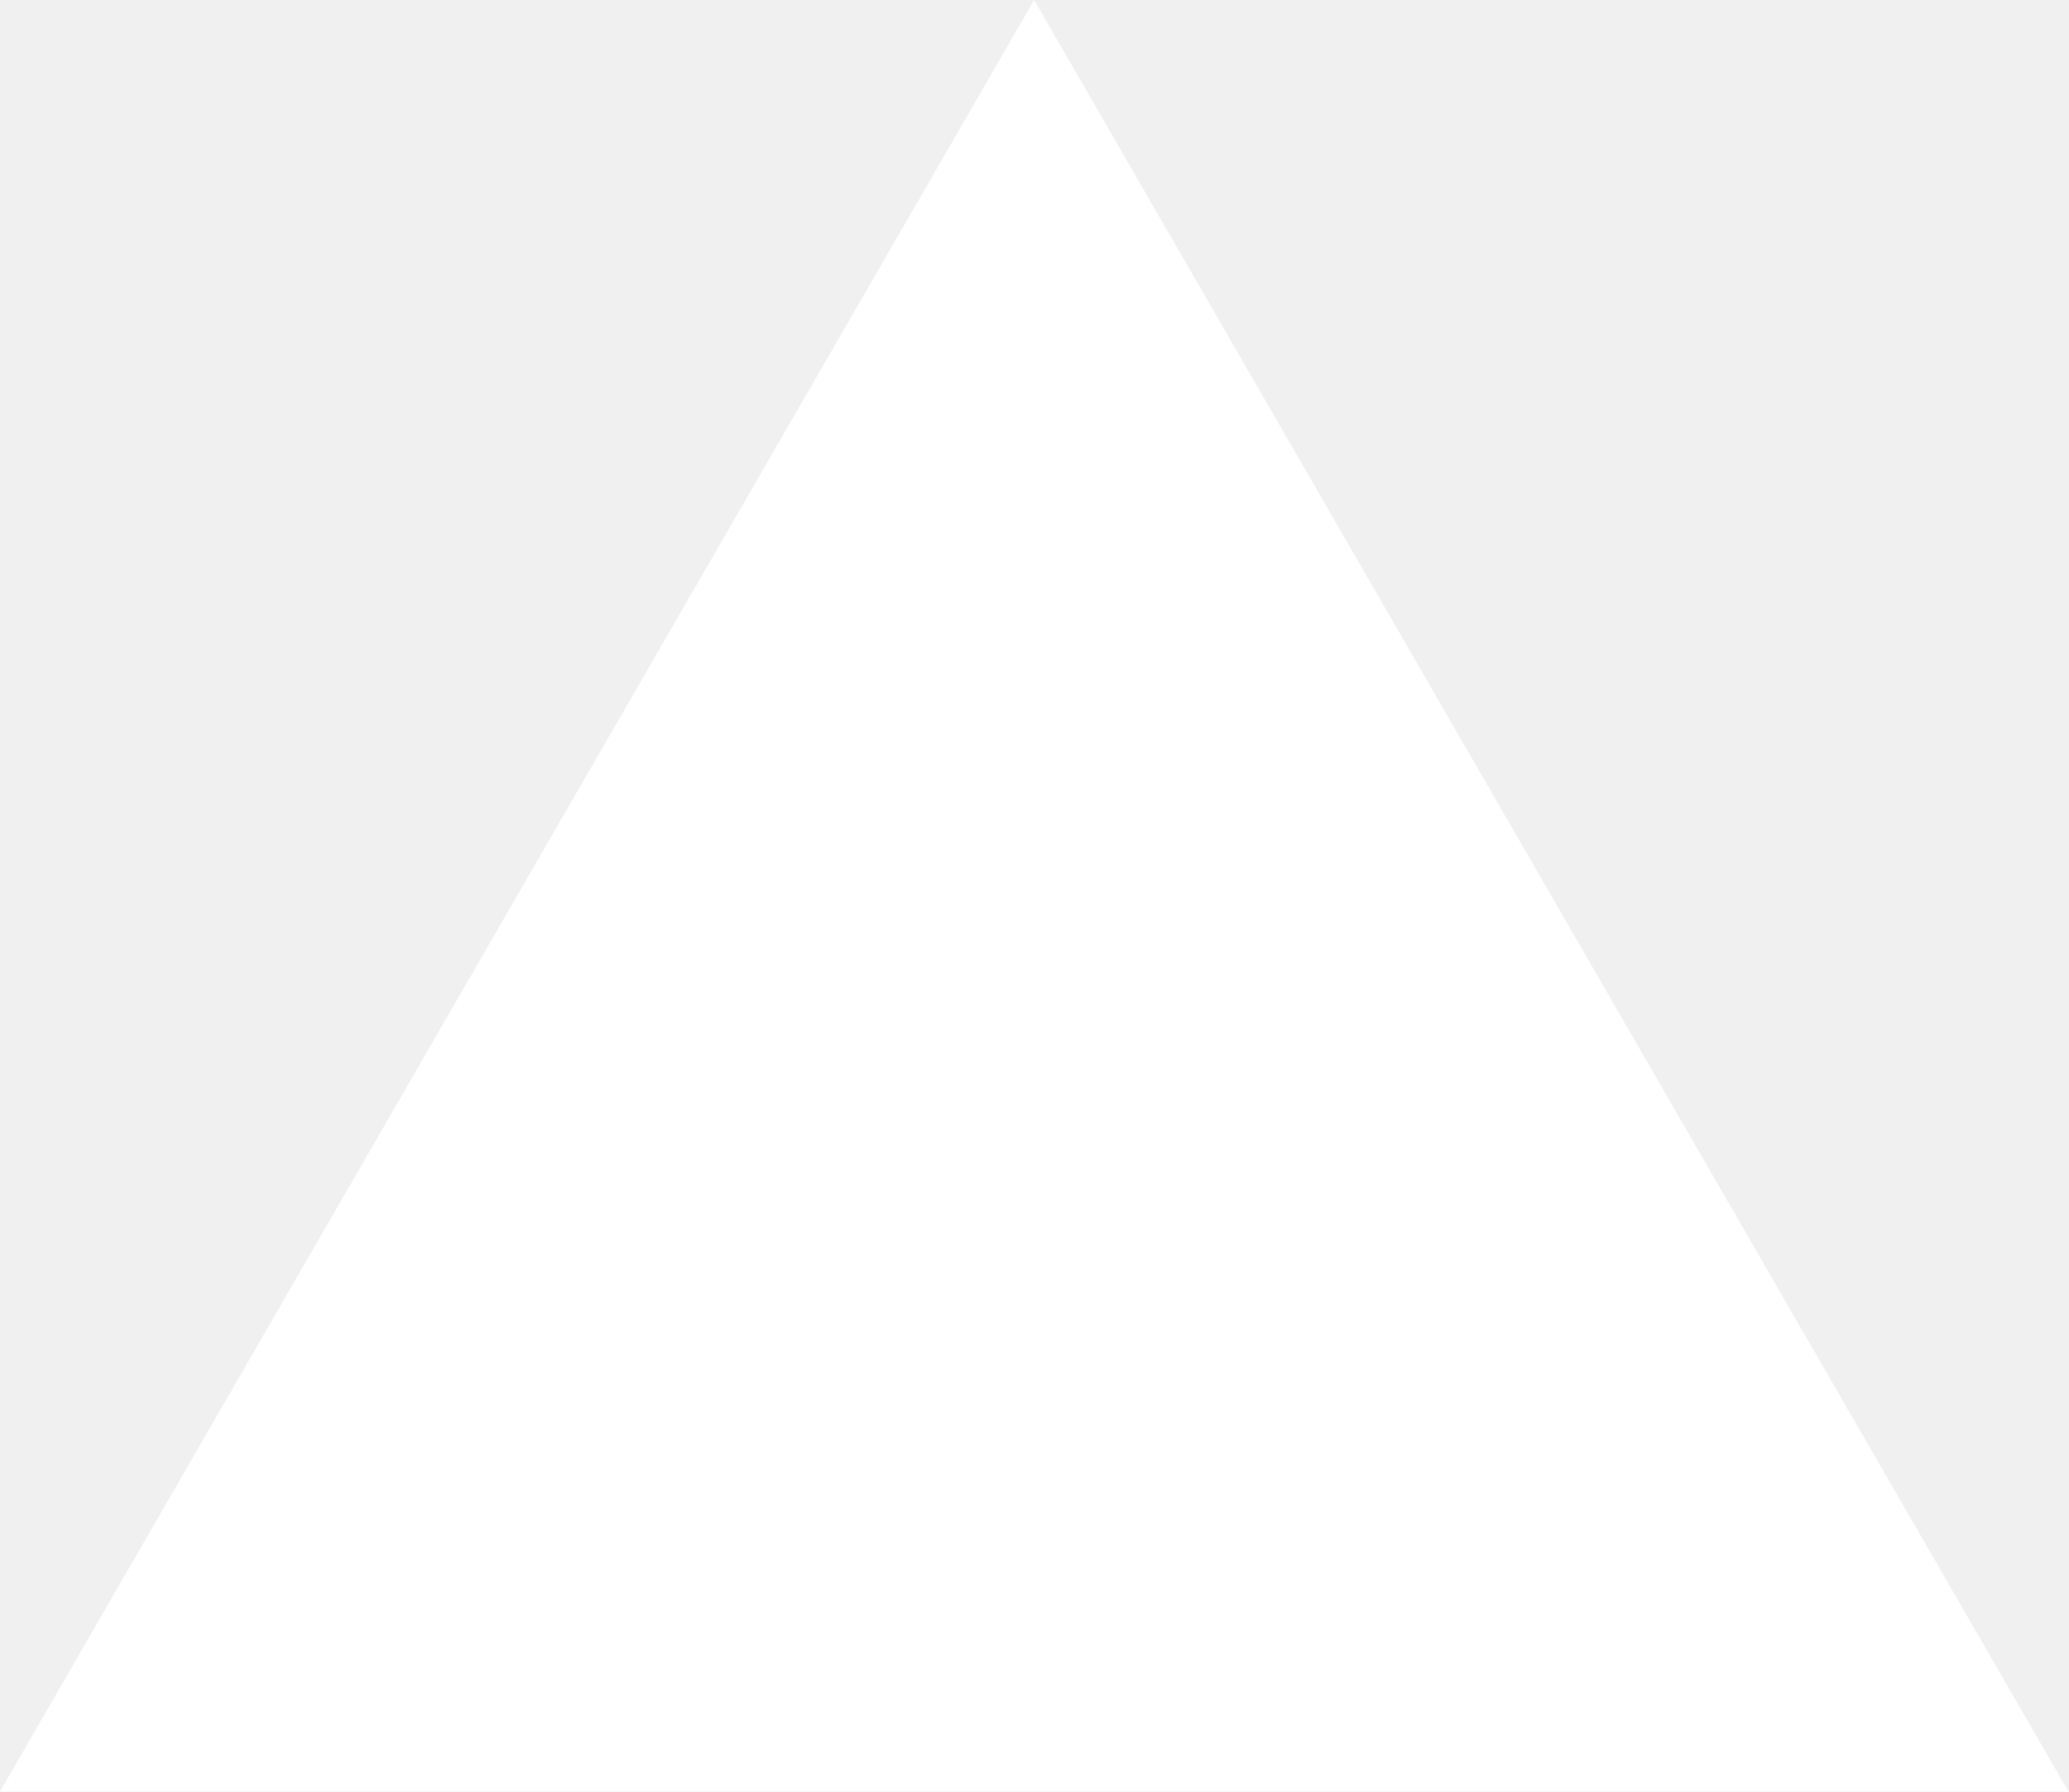
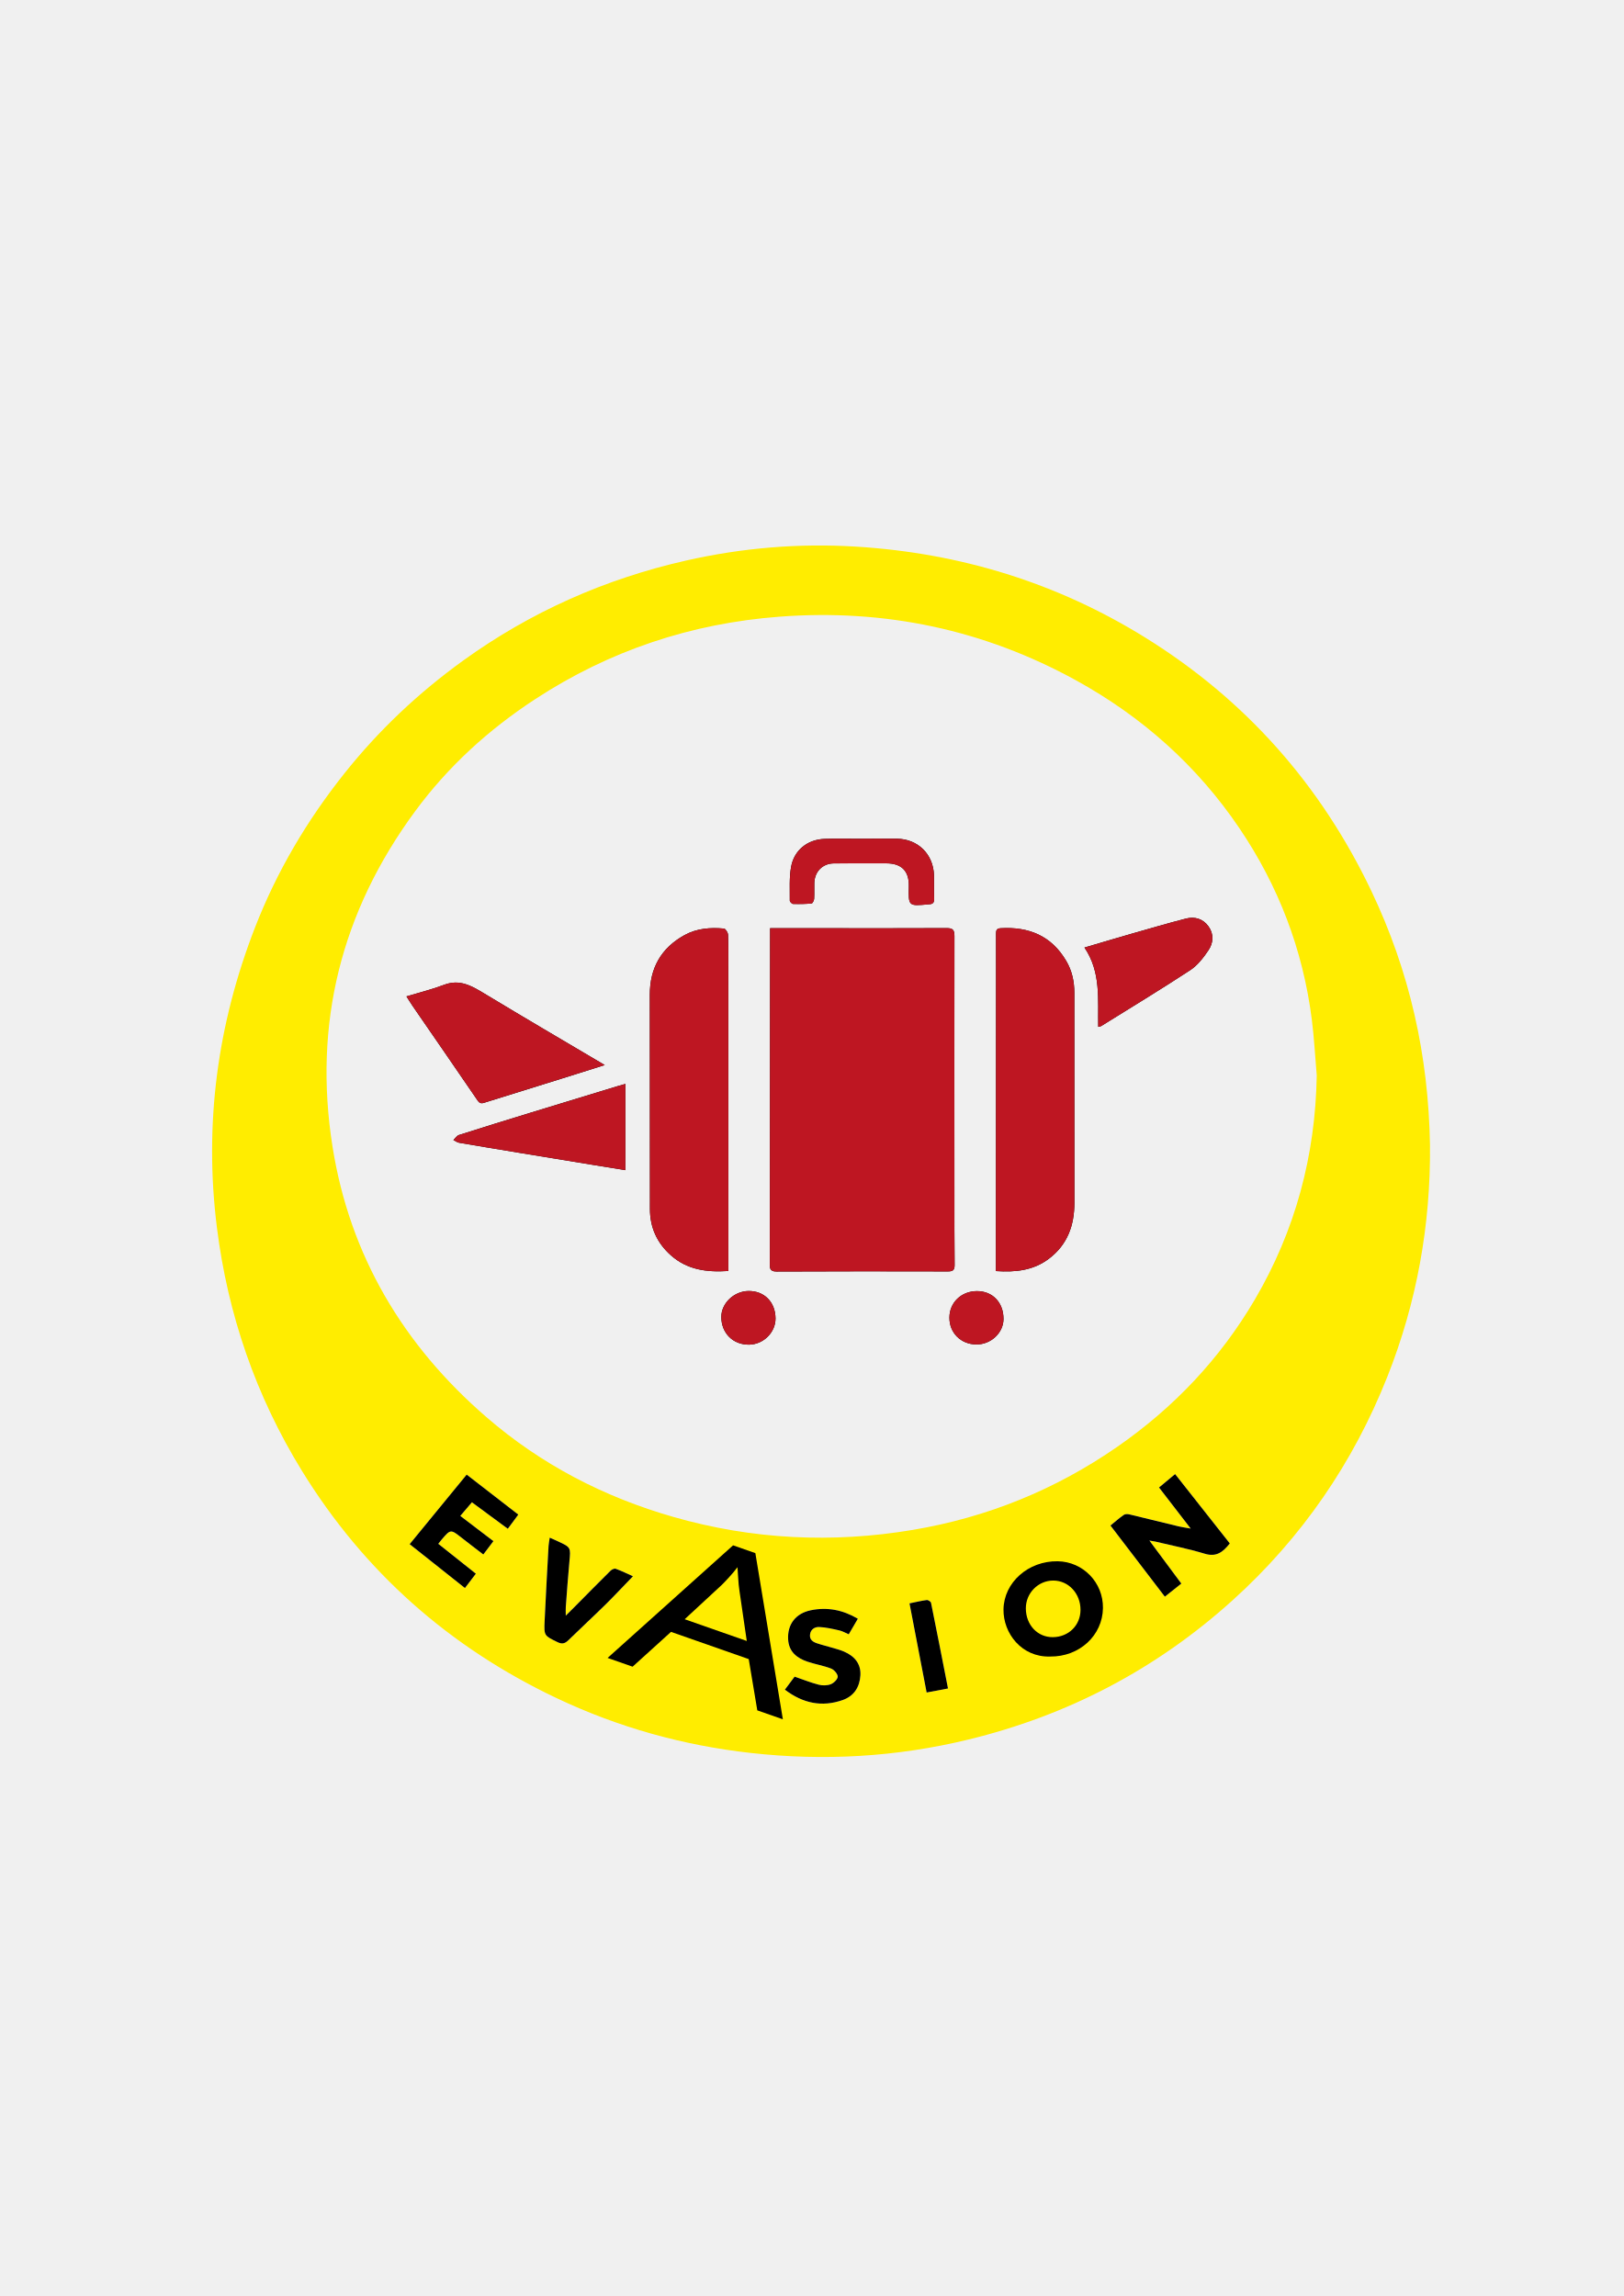
- <svg xmlns="http://www.w3.org/2000/svg" fill="none" viewBox="0 0 1155 1000">
-   <path d="m577.3 0 577.4 1000H0z" fill="#fff" />
+ <svg xmlns="http://www.w3.org/2000/svg" version="1.1" id="Calque_1" x="0px" y="0px" viewBox="0 0 595.28 841.89" style="enable-background:new 0 0 595.28 841.89;" xml:space="preserve">
+   <style type="text/css">
+ 	.st0{fill:#FFED00;}
+ 	.st1{fill:#BE1622;}
+ 	.st2{font-family:'AdobeArabic-Regular';}
+ 	.st3{font-size:75.554px;}
+ </style>
+   <g>
+     <g>
+       <path class="st0" d="M524.26,419.9c0.26,29.31-4.84,57.69-15.64,84.92c-12.55,31.64-31.37,59.04-56.69,81.93    c-28,25.31-60.41,42.25-97.02,51.13c-26.27,6.38-52.88,7.89-79.76,4.88c-24.82-2.78-48.56-9.41-71.09-20.1    c-39.28-18.63-70.61-46.32-93.41-83.41c-16.85-27.42-27.13-57.2-31.13-89.16c-4.75-37.91,0.18-74.59,14-110.08    c7.96-20.44,19-39.14,32.68-56.34c12.63-15.88,27.21-29.62,43.61-41.46c24.69-17.82,52.02-29.94,81.67-36.66    c20.55-4.66,41.43-6.42,62.48-5.11c38.09,2.37,73.6,13.26,106.05,33.43c36.65,22.77,64.17,53.89,82.72,92.77    C516.83,356.21,523.7,387.03,524.26,419.9z M482.74,394.37c-0.59-6.87-0.95-13.77-1.82-20.61c-3.24-25.5-12.2-48.9-26.6-70.17    c-15.49-22.87-35.59-40.76-59.73-54.07c-33.89-18.68-70.26-26.31-108.78-23.4c-32.43,2.45-62.38,12.43-89.66,30.28    c-17.08,11.18-31.93,24.71-44.03,41.17c-27.03,36.76-37.35,77.8-30.22,122.84c6.34,40.04,25.99,72.91,56.5,99.28    c20.02,17.31,43.04,29.25,68.52,36.55c28.92,8.28,58.21,9.7,87.77,4.73c27.18-4.57,52.19-14.7,74.91-30.45    c20.73-14.38,37.68-32.27,50.45-54.02C474.89,451.18,482.24,423.76,482.74,394.37z M424.92,545.43c3.87,5.02,7.53,9.76,11.6,15.05    c-1.89-0.34-3.12-0.49-4.32-0.78c-6.05-1.46-12.08-2.97-18.13-4.41c-0.65-0.15-1.57-0.17-2.07,0.17c-1.64,1.14-3.14,2.48-4.9,3.9    c6.65,8.7,13.21,17.28,19.94,26.09c2.19-1.74,4.11-3.27,6.04-4.8c-3.95-5.33-7.63-10.28-11.71-15.78    c1.24,0.22,1.72,0.27,2.18,0.38c6.05,1.45,12.18,2.63,18.12,4.45c4.23,1.29,6.65-0.55,9.18-3.77    c-6.65-8.43-13.3-16.86-20.05-25.42C428.75,542.24,426.96,543.73,424.92,545.43z M173.01,550.85c4.44,3.28,8.68,6.41,13.17,9.72    c1.35-1.82,2.56-3.45,3.85-5.19c-6.44-4.99-12.58-9.75-18.93-14.66c-7.08,8.63-13.93,16.99-20.9,25.5    c6.86,5.44,13.43,10.66,20.26,16.08c1.39-1.83,2.67-3.5,4.01-5.25c-4.78-3.8-9.23-7.35-13.78-10.96c0.45-0.57,0.8-1.03,1.17-1.47    c3.35-3.94,3.35-3.93,7.48-0.68c2.55,2,5.14,3.96,7.86,6.06c1.37-1.81,2.5-3.3,3.7-4.89c-4.15-3.16-8.06-6.14-12.14-9.25    C170.29,554.04,171.58,552.53,173.01,550.85z M314.5,593.55c-5.59-3.28-11.27-4.34-17.26-3.1c-5.58,1.15-8.6,5.18-8.31,10.66    c0.25,4.56,3.2,6.86,7.09,8.18c2.86,0.97,5.89,1.44,8.69,2.54c1.08,0.42,2.42,1.95,2.4,2.96c-0.01,0.98-1.45,2.35-2.55,2.78    c-1.32,0.51-3.04,0.53-4.43,0.17c-2.89-0.74-5.68-1.87-8.82-2.95c-1.03,1.38-2.26,3.01-3.57,4.77c6.65,5.05,13.62,6.46,21.18,3.81    c4.13-1.45,6.25-4.72,6.5-9.07c0.23-3.97-1.86-6.92-6.01-8.71c-1.23-0.53-2.53-0.89-3.82-1.27c-2.01-0.6-4.06-1.07-6.05-1.75    c-1.48-0.5-2.82-1.29-2.58-3.23c0.24-1.99,1.79-2.83,3.38-2.75c2.47,0.11,4.94,0.69,7.37,1.24c1.17,0.27,2.26,0.92,3.44,1.43    C312.33,597.24,313.35,595.52,314.5,593.55z M201.54,563.82c-0.18,1.24-0.37,2.14-0.42,3.05c-0.5,9.17-1.02,18.33-1.44,27.5    c-0.25,5.46-0.13,5.38,4.75,7.76c1.67,0.81,2.72,0.51,3.96-0.71c4.45-4.36,9.04-8.57,13.47-12.94c3.41-3.36,6.68-6.86,10.2-10.51    c-2.07-0.92-4.16-1.95-6.33-2.75c-0.49-0.18-1.45,0.29-1.91,0.74c-4.31,4.26-8.55,8.59-12.82,12.89    c-1.02,1.03-2.06,2.05-3.57,3.56c0-1.56-0.05-2.37,0.01-3.17c0.42-5.54,0.8-11.09,1.32-16.62c0.49-5.24,0.56-5.24-4.12-7.42    C203.73,564.79,202.81,564.39,201.54,563.82z M333.44,587.92c2.11,10.97,4.16,21.65,6.28,32.68c2.68-0.51,5.1-0.96,7.83-1.48    c-2.09-10.68-4.11-21.05-6.22-31.4c-0.09-0.45-1.06-1.08-1.55-1.02C337.73,586.96,335.71,587.46,333.44,587.92z" />
+       <path d="M282.33,340.35c0,1.45,0,2.44,0,3.44c-0.02,20.8-0.03,41.59-0.05,62.39c-0.01,18.94-0.03,37.89-0.04,56.83    c0,1.68-0.26,3.25,2.46,3.23c20.96-0.11,41.93-0.09,62.9-0.04c1.94,0,2.4-0.66,2.38-2.49c-0.09-8.5-0.06-17.01-0.07-25.51    c-0.01-31.66-0.04-63.32,0.01-94.98c0-2.16-0.53-2.91-2.81-2.9c-16.08,0.09-32.16,0.03-48.24,0.03    C293.49,340.35,288.11,340.35,282.33,340.35z M267.03,466.04c0-1.61,0-3.1,0-4.6c-0.01-35.61-0.01-71.22-0.02-106.84    c0-3.96,0.07-7.92-0.1-11.87c-0.03-0.8-0.92-2.2-1.51-2.25c-5-0.46-9.98-0.07-14.47,2.41c-8.58,4.74-12.71,12.11-12.7,21.92    c0.05,26.17,0.02,52.35,0.05,78.52c0.01,6.77,2.59,12.43,7.65,16.94C251.83,465.53,258.91,466.59,267.03,466.04z M365.11,466.07    c7.18,0.5,13.74-0.2,19.45-4.53c6.8-5.16,9.34-12.23,9.33-20.53c-0.03-25.68,0.02-51.37-0.02-77.05    c-0.01-4.08-0.85-8.01-2.96-11.59c-5.42-9.23-13.71-12.62-24.06-12.01c-1.6,0.09-1.7,0.92-1.69,2.13    c0.03,3.87,0.01,7.75,0.01,11.62c-0.02,35.45-0.04,70.9-0.06,106.35C365.11,462.28,365.11,464.1,365.11,466.07z M221.71,390.53    c-15.13-8.96-29.7-17.48-44.14-26.22c-4.65-2.81-9.02-5.4-14.79-3.19c-4.35,1.66-8.91,2.77-13.76,4.24    c0.92,1.44,1.56,2.5,2.26,3.52c7.96,11.56,15.95,23.1,23.85,34.69c0.95,1.4,1.86,0.96,3.02,0.59c9.38-2.94,18.77-5.84,28.15-8.77    C211.24,393.84,216.18,392.27,221.71,390.53z M229.28,397.45c-1.29,0.37-2.25,0.62-3.2,0.91c-10.46,3.19-20.91,6.36-31.36,9.57    c-8.84,2.71-17.68,5.44-26.49,8.25c-0.79,0.25-1.35,1.21-2.01,1.84c0.7,0.34,1.37,0.88,2.11,1c7.37,1.27,14.75,2.48,22.13,3.7    c9.13,1.5,18.26,3,27.39,4.49c3.78,0.62,7.56,1.23,11.42,1.85C229.28,418.35,229.28,408.05,229.28,397.45z M402.63,376.53    c0.62-0.16,0.88-0.17,1.08-0.3c10.91-6.79,21.91-13.45,32.65-20.5c2.68-1.76,4.85-4.58,6.68-7.3c1.8-2.68,2.07-5.91,0-8.77    c-2.05-2.83-5.06-3.66-8.3-2.83c-6.66,1.72-13.26,3.65-19.88,5.54c-5.62,1.61-11.23,3.29-17.28,5.07    C403.73,356.51,402.44,366.52,402.63,376.53z M315.71,307.55c0,0,0,0.01,0,0.01c-4.46,0-8.93-0.12-13.38,0.03    c-6.25,0.21-11.21,4.1-12.31,10.3c-0.71,4.01-0.42,8.2-0.47,12.31c0,0.43,0.77,1.23,1.2,1.24c2.26,0.08,4.54,0.04,6.79-0.18    c0.38-0.04,0.9-1.09,0.94-1.71c0.12-1.93,0-3.87,0.06-5.81c0.13-4.18,3.04-7.13,7.18-7.17c6.4-0.06,12.8-0.03,19.19-0.02    c5.61,0,8.4,2.83,8.28,8.38c-0.16,7.35-0.16,7.35,7.21,6.65c0.08-0.01,0.17-0.01,0.25-0.02c1.34-0.04,1.89-0.62,1.83-2.06    c-0.12-2.86,0.01-5.73-0.07-8.59c-0.23-7.7-5.87-13.27-13.57-13.38C324.46,307.5,320.08,307.55,315.71,307.55z M284.32,483.4    c-0.06-5.99-4.14-10.1-9.95-10.02c-5.29,0.08-9.93,4.51-9.93,9.49c0,5.96,4.3,10.26,10.19,10.18    C279.9,492.98,284.37,488.53,284.32,483.4z M358.16,473.42c-5.72,0.01-10.06,4.18-10.09,9.7c-0.03,5.61,4.19,9.82,9.88,9.86    c5.34,0.04,9.92-4.25,9.95-9.32C367.93,477.62,363.92,473.41,358.16,473.42z" />
+       <path d="M424.92,545.43c2.04-1.7,3.83-3.19,5.89-4.91c6.75,8.56,13.39,16.98,20.05,25.42c-2.53,3.21-4.95,5.06-9.18,3.77    c-5.94-1.81-12.07-3-18.12-4.45c-0.46-0.11-0.94-0.17-2.18-0.38c4.08,5.5,7.76,10.45,11.71,15.78c-1.93,1.53-3.84,3.05-6.04,4.8    c-6.73-8.8-13.29-17.39-19.94-26.09c1.76-1.43,3.26-2.76,4.9-3.9c0.5-0.35,1.41-0.33,2.07-0.17c6.05,1.44,12.09,2.95,18.13,4.41    c1.2,0.29,2.43,0.44,4.32,0.78C432.45,555.2,428.79,550.45,424.92,545.43z" />
+       <path d="M385.01,607.41c-10.47,0.34-17.25-8.55-17.11-17.3c0.16-9.87,9.09-17.8,19.87-17.63c9.31,0.15,16.71,7.8,16.59,17.14    C404.23,599.71,395.71,607.54,385.01,607.41z M376.09,589.77c0.02,6.05,4.28,10.59,9.89,10.54c5.79-0.05,10.14-4.33,10.15-10    c0.02-6.02-4.41-10.77-10.02-10.76C380.59,579.56,376.07,584.17,376.09,589.77z" />
+       <path d="M173.01,550.85c-1.43,1.68-2.71,3.19-4.26,5c4.07,3.1,7.98,6.08,12.14,9.25c-1.2,1.58-2.33,3.08-3.7,4.89    c-2.72-2.1-5.31-4.05-7.86-6.06c-4.13-3.25-4.13-3.26-7.48,0.68c-0.37,0.44-0.72,0.9-1.17,1.47c4.55,3.62,9,7.16,13.78,10.96    c-1.34,1.76-2.62,3.43-4.01,5.25c-6.83-5.42-13.4-10.63-20.26-16.08c6.98-8.51,13.83-16.87,20.9-25.5    c6.35,4.92,12.49,9.68,18.93,14.66c-1.28,1.73-2.5,3.37-3.85,5.19C181.69,557.26,177.45,554.13,173.01,550.85z" />
+       <path d="M314.5,593.55c-1.15,1.96-2.16,3.69-3.34,5.71c-1.18-0.5-2.26-1.16-3.44-1.43c-2.43-0.55-4.9-1.13-7.37-1.24    c-1.59-0.07-3.14,0.77-3.38,2.75c-0.24,1.93,1.1,2.73,2.58,3.23c1.99,0.67,4.04,1.15,6.05,1.75c1.29,0.38,2.59,0.74,3.82,1.27    c4.15,1.79,6.24,4.74,6.01,8.71c-0.25,4.34-2.37,7.62-6.5,9.07c-7.56,2.65-14.53,1.24-21.18-3.81c1.31-1.75,2.53-3.39,3.57-4.77    c3.14,1.08,5.93,2.21,8.82,2.95c1.39,0.36,3.11,0.34,4.43-0.17c1.11-0.43,2.54-1.81,2.55-2.78c0.01-1.01-1.32-2.53-2.4-2.96    c-2.8-1.09-5.84-1.57-8.69-2.54c-3.89-1.32-6.84-3.62-7.09-8.18c-0.3-5.47,2.73-9.51,8.31-10.66    C303.23,589.21,308.91,590.27,314.5,593.55z" />
+       <path d="M201.54,563.82c1.27,0.57,2.18,0.97,3.09,1.39c4.68,2.18,4.61,2.18,4.12,7.42c-0.52,5.53-0.9,11.08-1.32,16.62    c-0.06,0.8-0.01,1.61-0.01,3.17c1.51-1.5,2.55-2.52,3.57-3.56c4.27-4.3,8.51-8.63,12.82-12.89c0.46-0.46,1.42-0.92,1.91-0.74    c2.17,0.79,4.26,1.82,6.33,2.75c-3.53,3.65-6.79,7.15-10.2,10.51c-4.44,4.37-9.02,8.58-13.47,12.94    c-1.25,1.22-2.29,1.52-3.96,0.71c-4.88-2.38-5-2.3-4.75-7.76c0.42-9.17,0.94-18.33,1.44-27.5    C201.17,565.96,201.37,565.06,201.54,563.82z" />
+       <path d="M333.44,587.92c2.28-0.46,4.29-0.96,6.34-1.22c0.48-0.06,1.46,0.57,1.55,1.02c2.11,10.35,4.12,20.72,6.22,31.4    c-2.73,0.52-5.14,0.97-7.83,1.48C337.6,609.57,335.55,598.89,333.44,587.92z" />
+       <path class="st1" d="M282.33,340.35c5.78,0,11.16,0,16.53,0c16.08,0.01,32.16,0.06,48.24-0.03c2.28-0.01,2.82,0.74,2.81,2.9    c-0.05,31.66-0.02,63.32-0.01,94.98c0,8.5-0.03,17.01,0.07,25.51c0.02,1.83-0.44,2.5-2.38,2.49c-20.97-0.05-41.93-0.06-62.9,0.04    c-2.71,0.01-2.46-1.55-2.46-3.23c0.01-18.94,0.03-37.89,0.04-56.83c0.02-20.8,0.03-41.59,0.05-62.39    C282.33,342.79,282.33,341.8,282.33,340.35z" />
+       <path class="st1" d="M267.03,466.04c-8.12,0.55-15.21-0.51-21.1-5.76c-5.06-4.51-7.64-10.17-7.65-16.94    c-0.03-26.17-0.01-52.35-0.05-78.52c-0.02-9.81,4.12-17.18,12.7-21.92c4.49-2.48,9.46-2.87,14.47-2.41    c0.59,0.05,1.48,1.45,1.51,2.25c0.17,3.95,0.1,7.91,0.1,11.87c0.01,35.61,0.02,71.22,0.02,106.84    C267.03,462.94,267.03,464.43,267.03,466.04z" />
+       <path class="st1" d="M365.11,466.07c0-1.96,0-3.79,0-5.62c0.02-35.45,0.04-70.9,0.06-106.35c0-3.87,0.02-7.75-0.01-11.62    c-0.01-1.21,0.1-2.04,1.69-2.13c10.35-0.61,18.64,2.78,24.06,12.01c2.11,3.59,2.95,7.52,2.96,11.59    c0.04,25.68-0.01,51.37,0.02,77.05c0.01,8.29-2.52,15.37-9.33,20.53C378.84,465.86,372.28,466.56,365.11,466.07z" />
+       <path class="st1" d="M221.71,390.53c-5.52,1.74-10.47,3.31-15.42,4.85c-9.38,2.93-18.77,5.83-28.15,8.77    c-1.16,0.36-2.06,0.8-3.02-0.59c-7.91-11.59-15.9-23.13-23.85-34.69c-0.7-1.02-1.33-2.08-2.26-3.52    c4.84-1.47,9.41-2.57,13.76-4.24c5.77-2.21,10.13,0.38,14.79,3.19C192,373.05,206.58,381.57,221.71,390.53z" />
+       <path class="st1" d="M229.28,397.45c0,10.61,0,20.91,0,31.62c-3.86-0.63-7.64-1.23-11.42-1.85c-9.13-1.49-18.26-2.99-27.39-4.49    c-7.38-1.22-14.76-2.43-22.13-3.7c-0.74-0.13-1.41-0.66-2.11-1c0.67-0.63,1.23-1.59,2.01-1.84c8.81-2.82,17.65-5.54,26.49-8.25    c10.45-3.21,20.91-6.38,31.36-9.57C227.03,398.07,227.99,397.81,229.28,397.45z" />
+       <path class="st1" d="M402.63,376.53c-0.19-10.01,1.09-20.02-5.05-29.08c6.06-1.78,11.66-3.46,17.28-5.07    c6.61-1.89,13.22-3.83,19.88-5.54c3.24-0.83,6.24,0,8.3,2.83c2.07,2.86,1.8,6.09,0,8.77c-1.83,2.72-4,5.54-6.68,7.3    c-10.74,7.05-21.74,13.7-32.65,20.5C403.52,376.36,403.25,376.37,402.63,376.53z" />
+       <path class="st1" d="M315.71,307.55c4.38,0,8.76-0.05,13.13,0.01c7.7,0.11,13.34,5.68,13.57,13.38c0.08,2.86-0.05,5.73,0.07,8.59    c0.06,1.44-0.49,2.02-1.83,2.06c-0.08,0-0.17,0.01-0.25,0.02c-7.38,0.7-7.38,0.7-7.21-6.65c0.12-5.55-2.66-8.38-8.28-8.38    c-6.4,0-12.8-0.03-19.19,0.02c-4.14,0.04-7.05,2.98-7.18,7.17c-0.06,1.93,0.06,3.88-0.06,5.81c-0.04,0.61-0.56,1.67-0.94,1.71    c-2.25,0.21-4.53,0.25-6.79,0.18c-0.43-0.01-1.21-0.81-1.2-1.24c0.04-4.11-0.25-8.3,0.47-12.31c1.1-6.2,6.06-10.09,12.31-10.3    c4.46-0.15,8.92-0.03,13.38-0.03C315.71,307.56,315.71,307.56,315.71,307.55z" />
+       <path class="st1" d="M284.32,483.4c0.05,5.13-4.42,9.59-9.68,9.65c-5.89,0.07-10.19-4.22-10.19-10.18c0-4.97,4.65-9.41,9.93-9.49    C280.18,473.3,284.26,477.41,284.32,483.4z" />
+       <path class="st1" d="M358.16,473.42c5.77-0.01,9.77,4.2,9.74,10.24c-0.03,5.07-4.61,9.36-9.95,9.32c-5.7-0.04-9.92-4.25-9.88-9.86    C348.09,477.6,352.44,473.42,358.16,473.42z" />
+     </g>
+     <text transform="matrix(1.333 0.4669 -0.3306 0.9438 222.7556 607.9258)" class="st2 st3">A</text>
+   </g>
</svg>
